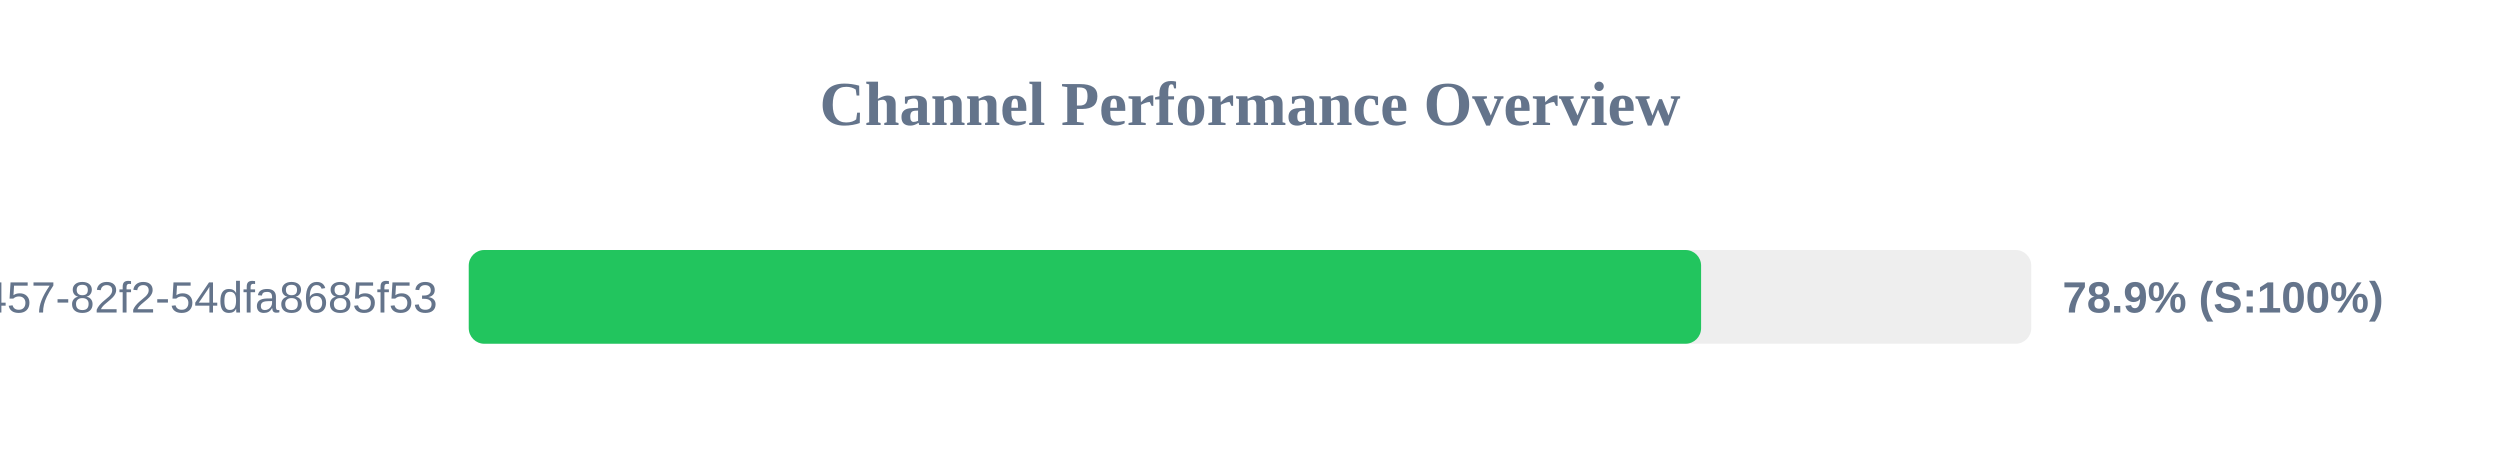
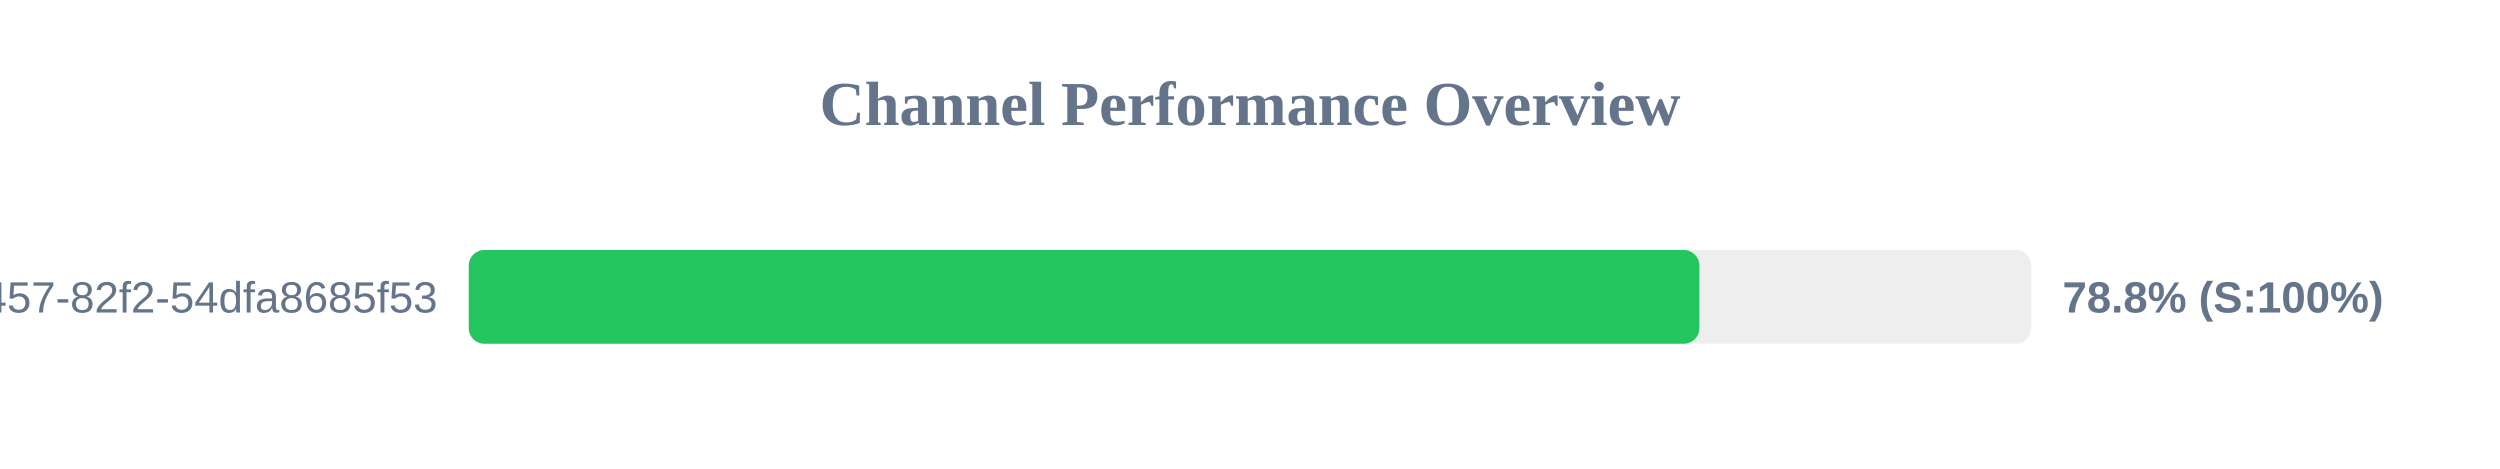
<svg xmlns="http://www.w3.org/2000/svg" width="800" height="150" version="1.1">
  <style>
        .row { font: 14px Arial; fill: #64748b; }
        .score { font: bold 14px Arial; fill: #64748b; }
    </style>
  <text x="400" y="40" text-anchor="middle" font-size="20px" font-weight="bold" fill="#64748b">Channel Performance Overview</text>
  <rect x="150" y="80" width="500" height="30" fill="#eee" rx="5" />
-   <rect x="150" y="80" width="394.35" height="30" fill="#22c55e" rx="5" />
+   <rect x="150" y="80" width="393.8" height="30" fill="#22c55e" rx="5" />
  <text x="140" y="100" text-anchor="end" class="row">?uuid=413c8b50-96bf-4457-82f2-54dfa8685f53</text>
-   <text x="660" y="100" text-anchor="start" class="score">78.9% (S:100%)</text>
+   <text x="660" y="100" text-anchor="start" class="score">78.8% (S:100%)</text>
</svg>
